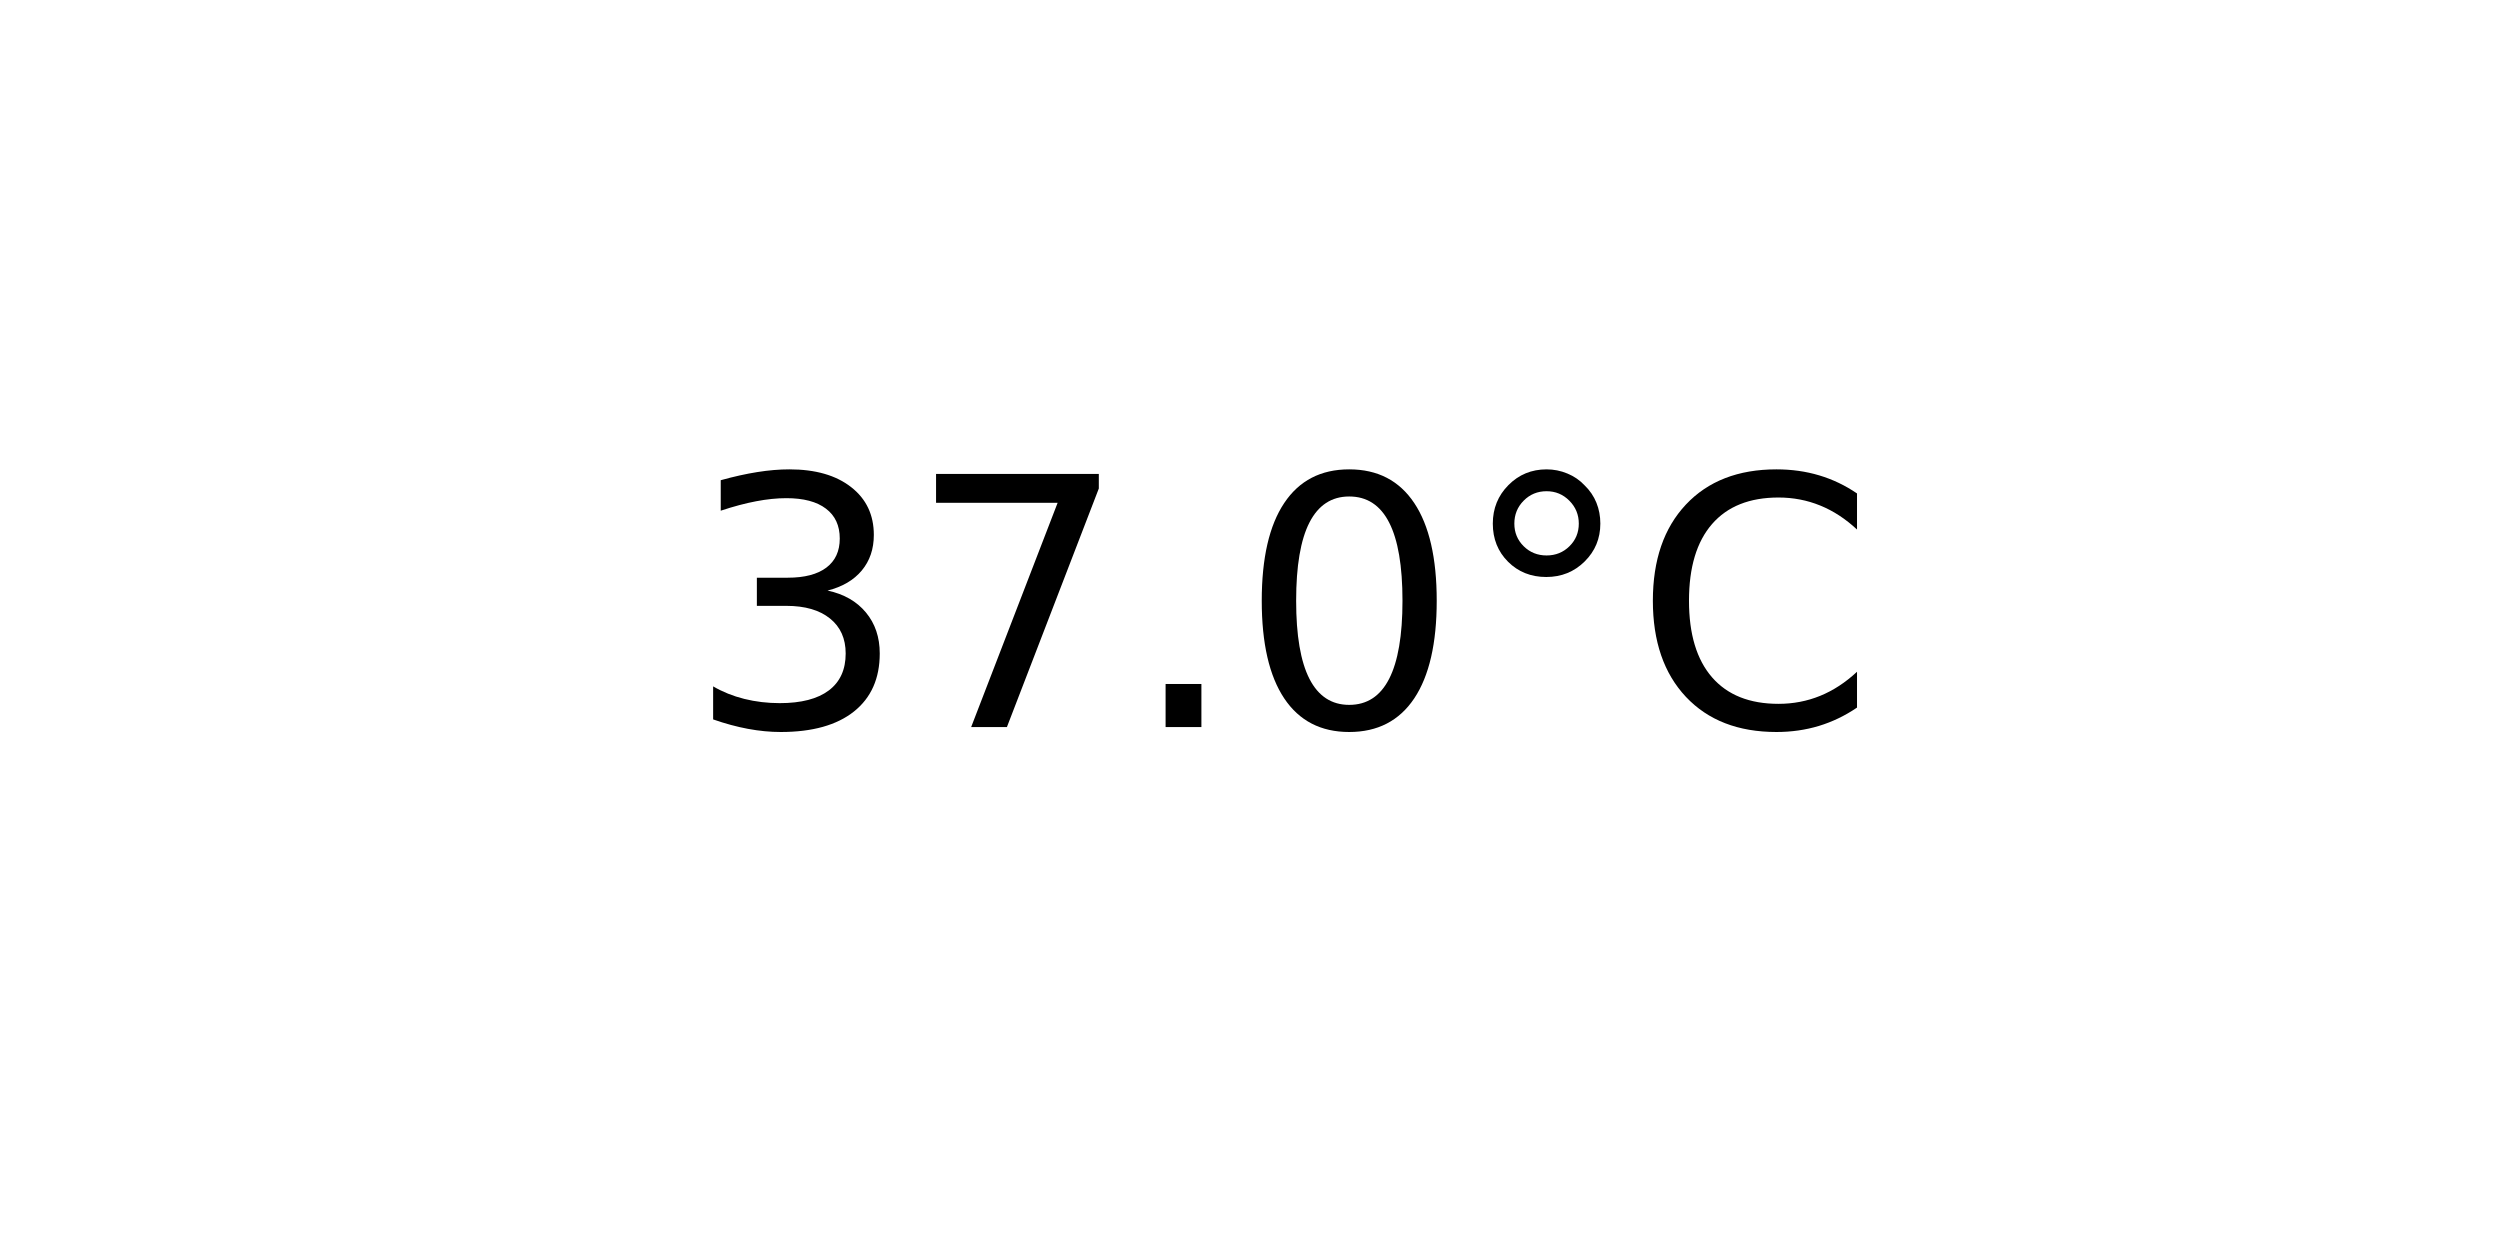
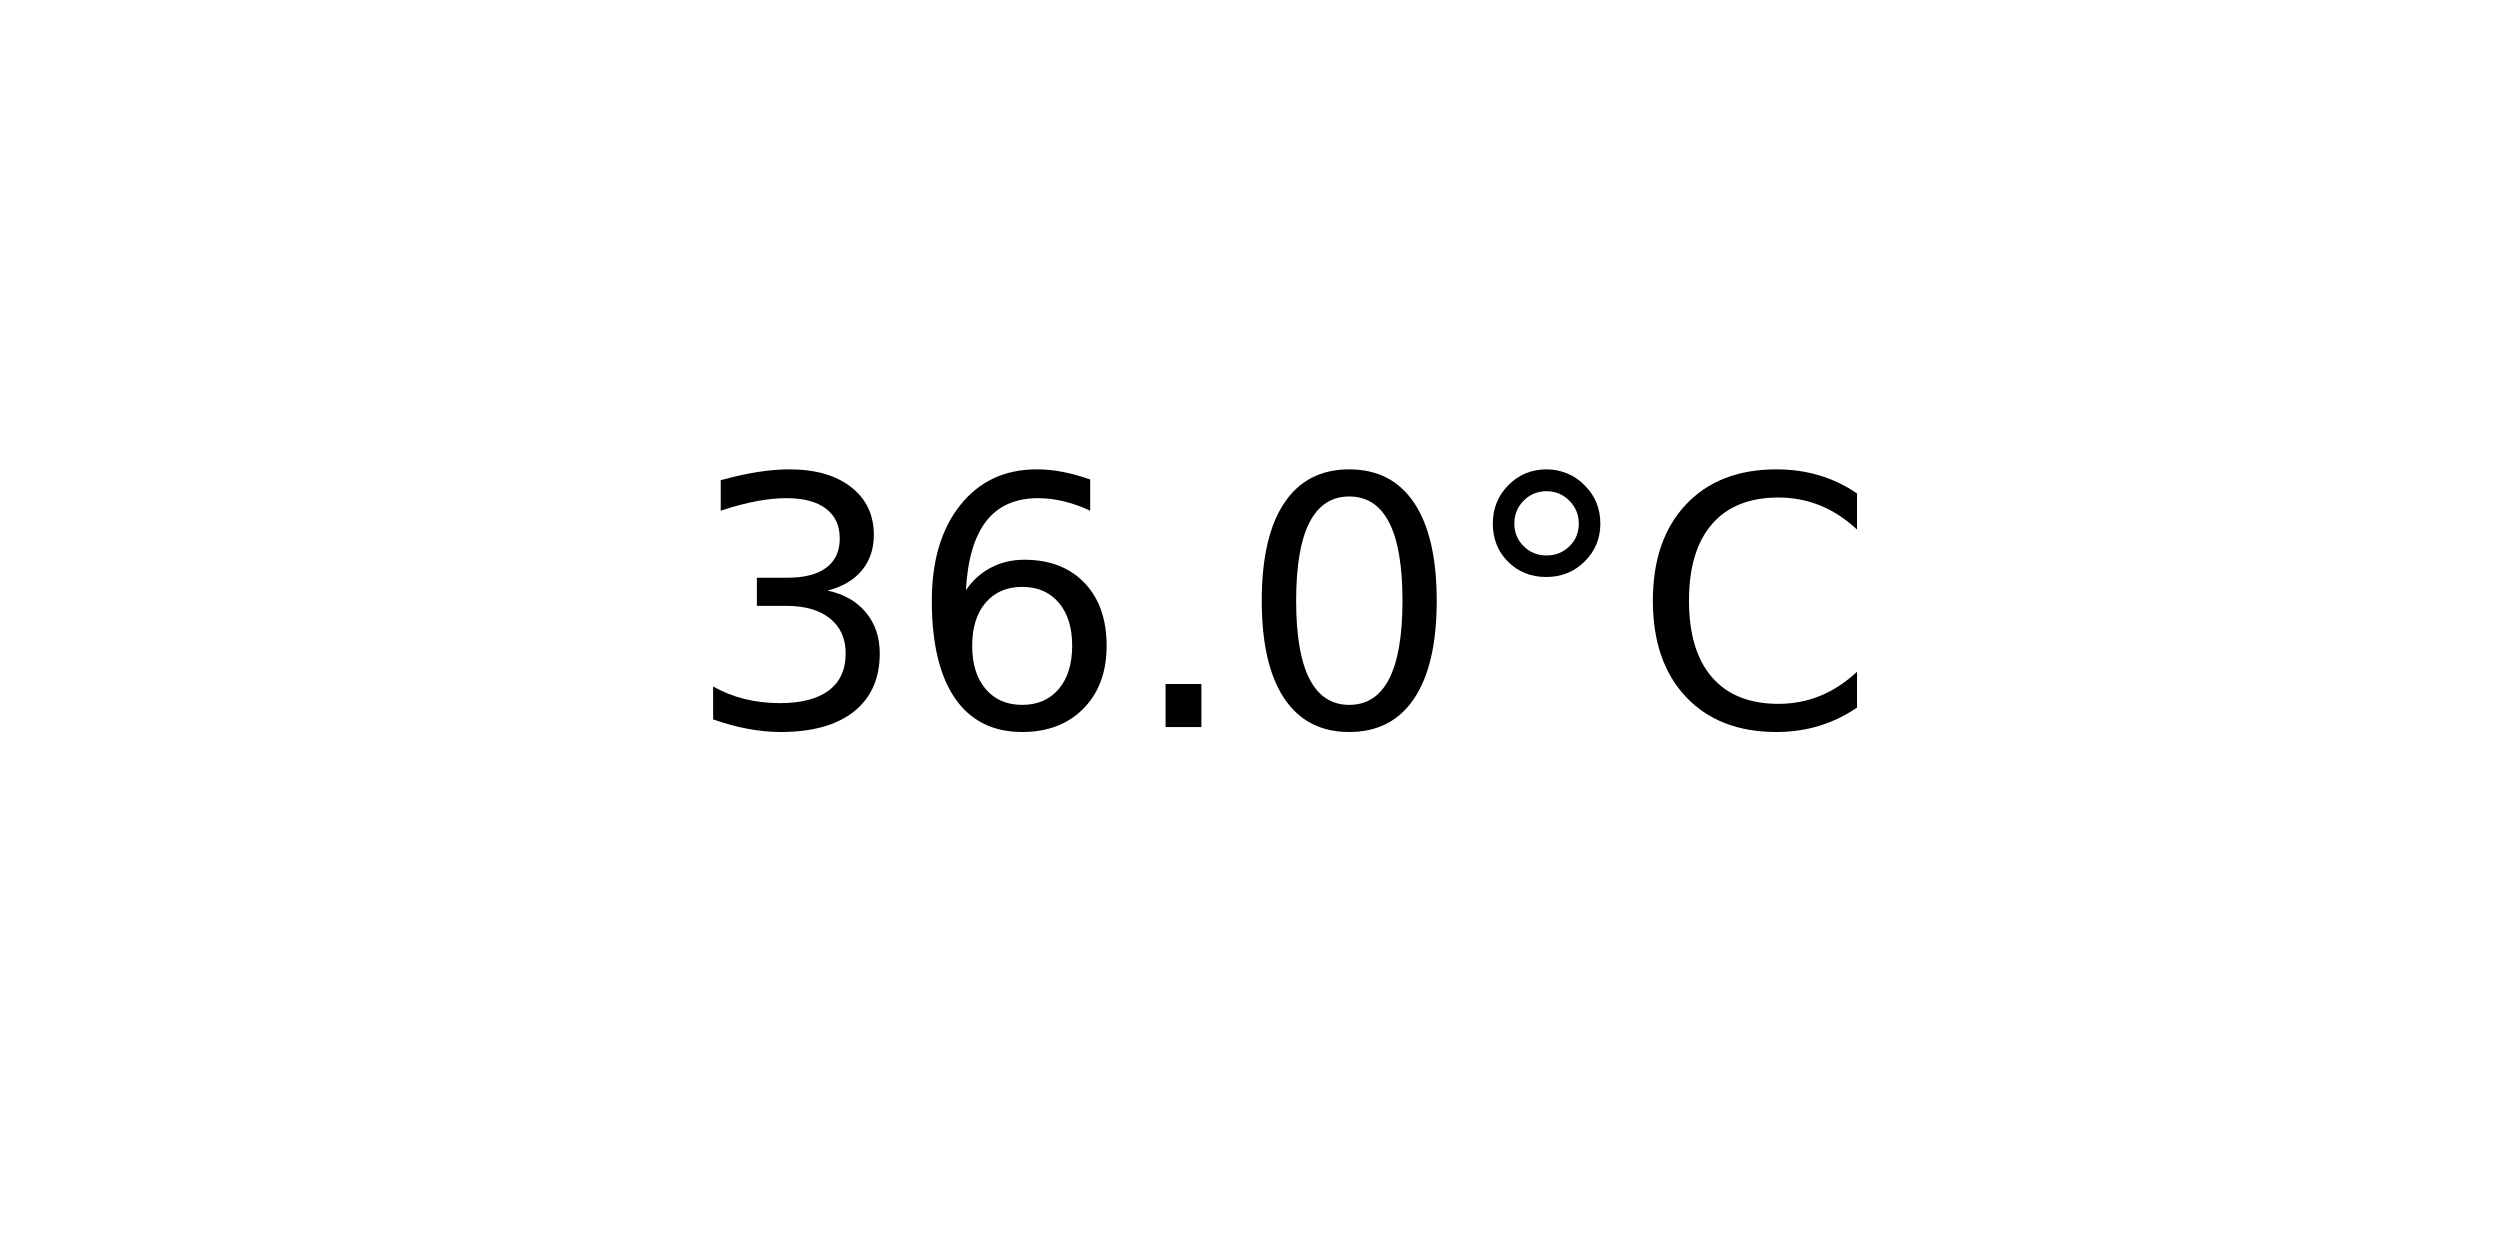
<svg xmlns="http://www.w3.org/2000/svg" xmlns:xlink="http://www.w3.org/1999/xlink" width="72pt" height="36pt" viewBox="0 0 72 36" version="1.1">
  <defs>
    <style type="text/css">*{stroke-linejoin: round; stroke-linecap: butt}</style>
  </defs>
  <g id="figure_1">
    <g id="axes_1">
      <g id="text_1">
        <g transform="translate(19.77578 20.93937) scale(0.1 -0.1)">
          <defs>
            <path id="DejaVuSans-33" d="M 2597 2516  Q 3050 2419 3304 2112  Q 3559 1806 3559 1356  Q 3559 666 3084 287  Q 2609 -91 1734 -91  Q 1441 -91 1130 -33  Q 819 25 488 141  L 488 750  Q 750 597 1062 519  Q 1375 441 1716 441  Q 2309 441 2620 675  Q 2931 909 2931 1356  Q 2931 1769 2642 2001  Q 2353 2234 1838 2234  L 1294 2234  L 1294 2753  L 1863 2753  Q 2328 2753 2575 2939  Q 2822 3125 2822 3475  Q 2822 3834 2567 4026  Q 2313 4219 1838 4219  Q 1578 4219 1281 4162  Q 984 4106 628 3988  L 628 4550  Q 988 4650 1302 4700  Q 1616 4750 1894 4750  Q 2613 4750 3031 4423  Q 3450 4097 3450 3541  Q 3450 3153 3228 2886  Q 3006 2619 2597 2516  z " transform="scale(0.015625)" />
-             <path id="DejaVuSans-37" d="M 525 4666  L 3525 4666  L 3525 4397  L 1831 0  L 1172 0  L 2766 4134  L 525 4134  L 525 4666  z " transform="scale(0.015625)" />
+             <path id="DejaVuSans-36" d="M 2113 2584  Q 1688 2584 1439 2293  Q 1191 2003 1191 1497  Q 1191 994 1439 701  Q 1688 409 2113 409  Q 2538 409 2786 701  Q 3034 994 3034 1497  Q 3034 2003 2786 2293  Q 2538 2584 2113 2584  z M 3366 4563  L 3366 3988  Q 3128 4100 2886 4159  Q 2644 4219 2406 4219  Q 1781 4219 1451 3797  Q 1122 3375 1075 2522  Q 1259 2794 1537 2939  Q 1816 3084 2150 3084  Q 2853 3084 3261 2657  Q 3669 2231 3669 1497  Q 3669 778 3244 343  Q 2819 -91 2113 -91  Q 1303 -91 875 529  Q 447 1150 447 2328  Q 447 3434 972 4092  Q 1497 4750 2381 4750  Q 2619 4750 2861 4703  Q 3103 4656 3366 4563  z " transform="scale(0.015625)" />
            <path id="DejaVuSans-2e" d="M 684 794  L 1344 794  L 1344 0  L 684 0  L 684 794  z " transform="scale(0.015625)" />
            <path id="DejaVuSans-30" d="M 2034 4250  Q 1547 4250 1301 3770  Q 1056 3291 1056 2328  Q 1056 1369 1301 889  Q 1547 409 2034 409  Q 2525 409 2770 889  Q 3016 1369 3016 2328  Q 3016 3291 2770 3770  Q 2525 4250 2034 4250  z M 2034 4750  Q 2819 4750 3233 4129  Q 3647 3509 3647 2328  Q 3647 1150 3233 529  Q 2819 -91 2034 -91  Q 1250 -91 836 529  Q 422 1150 422 2328  Q 422 3509 836 4129  Q 1250 4750 2034 4750  z " transform="scale(0.015625)" />
            <path id="DejaVuSans-b0" d="M 1600 4347  Q 1350 4347 1178 4173  Q 1006 4000 1006 3750  Q 1006 3503 1178 3333  Q 1350 3163 1600 3163  Q 1850 3163 2022 3333  Q 2194 3503 2194 3750  Q 2194 3997 2020 4172  Q 1847 4347 1600 4347  z M 1600 4750  Q 1800 4750 1984 4673  Q 2169 4597 2303 4453  Q 2447 4313 2519 4134  Q 2591 3956 2591 3750  Q 2591 3338 2302 3052  Q 2013 2766 1594 2766  Q 1172 2766 890 3047  Q 609 3328 609 3750  Q 609 4169 896 4459  Q 1184 4750 1600 4750  z " transform="scale(0.015625)" />
            <path id="DejaVuSans-43" d="M 4122 4306  L 4122 3641  Q 3803 3938 3442 4084  Q 3081 4231 2675 4231  Q 1875 4231 1450 3742  Q 1025 3253 1025 2328  Q 1025 1406 1450 917  Q 1875 428 2675 428  Q 3081 428 3442 575  Q 3803 722 4122 1019  L 4122 359  Q 3791 134 3420 21  Q 3050 -91 2638 -91  Q 1578 -91 968 557  Q 359 1206 359 2328  Q 359 3453 968 4101  Q 1578 4750 2638 4750  Q 3056 4750 3426 4639  Q 3797 4528 4122 4306  z " transform="scale(0.015625)" />
          </defs>
          <use xlink:href="#DejaVuSans-33" />
-           <use xlink:href="#DejaVuSans-37" x="63.623" />
+           <use xlink:href="#DejaVuSans-36" x="63.623" />
          <use xlink:href="#DejaVuSans-2e" x="127.246" />
          <use xlink:href="#DejaVuSans-30" x="159.033" />
          <use xlink:href="#DejaVuSans-b0" x="222.656" />
          <use xlink:href="#DejaVuSans-43" x="272.656" />
        </g>
      </g>
    </g>
  </g>
</svg>
